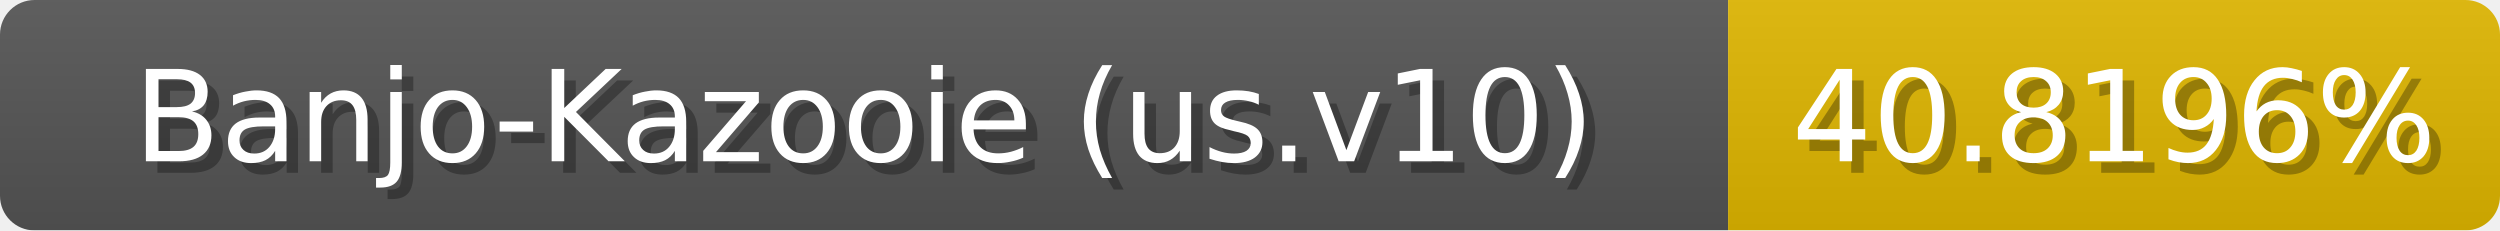
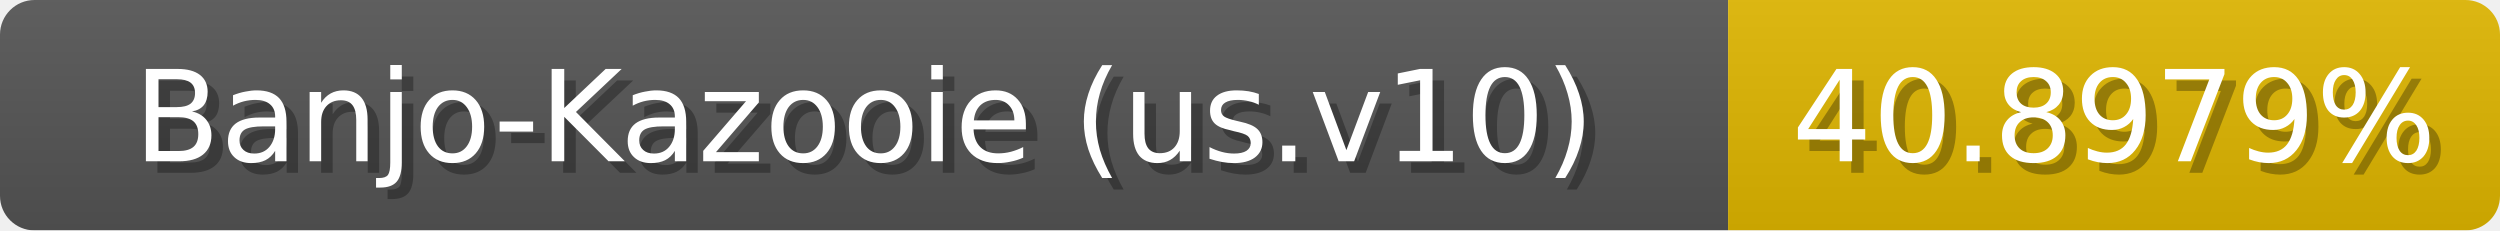
<svg xmlns="http://www.w3.org/2000/svg" width="217" height="20">
  <linearGradient id="b" x2="0" y2="100%">
    <stop offset="0" stop-color="#bbb" stop-opacity=".1" />
    <stop offset="1" stop-opacity=".1" />
  </linearGradient>
  <mask id="anybadge_1">
    <rect width="217" height="20" rx="3" fill="#fff" />
  </mask>
  <g mask="url(#anybadge_1)">
    <path fill="#555" d="M0 0h150v20H0z" />
    <path fill="#e0b700" d="M150 0h67v20H150z" />
    <path fill="url(#b)" d="M0 0h217v20H0z" />
  </g>
  <g fill="#fff" text-anchor="middle" font-family="DejaVu Sans,Verdana,Geneva,sans-serif" font-size="11">
    <text x="76.0" y="15" fill="#010101" fill-opacity=".3">Banjo-Kazooie (us.v10)</text>
    <text x="75.0" y="14">Banjo-Kazooie (us.v10)</text>
  </g>
  <g fill="#fff" text-anchor="middle" font-family="DejaVu Sans,Verdana,Geneva,sans-serif" font-size="11">
-     <text x="184.5" y="15" fill="#010101" fill-opacity=".3">40.8196%</text>
-     <text x="183.5" y="14">40.8196%</text>
+     <text x="184.5" y="15" fill="#010101" fill-opacity=".3">40.8979%</text>
+     <text x="183.5" y="14">40.8979%</text>
  </g>
</svg>
